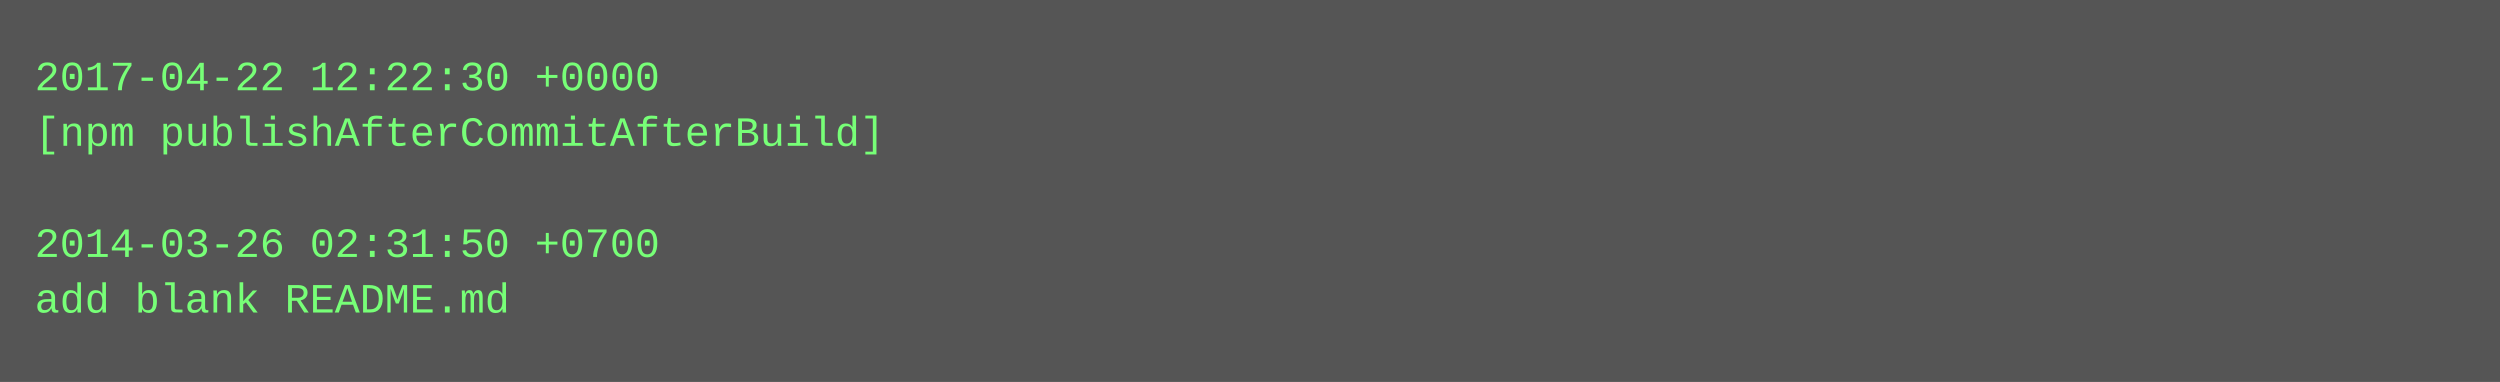
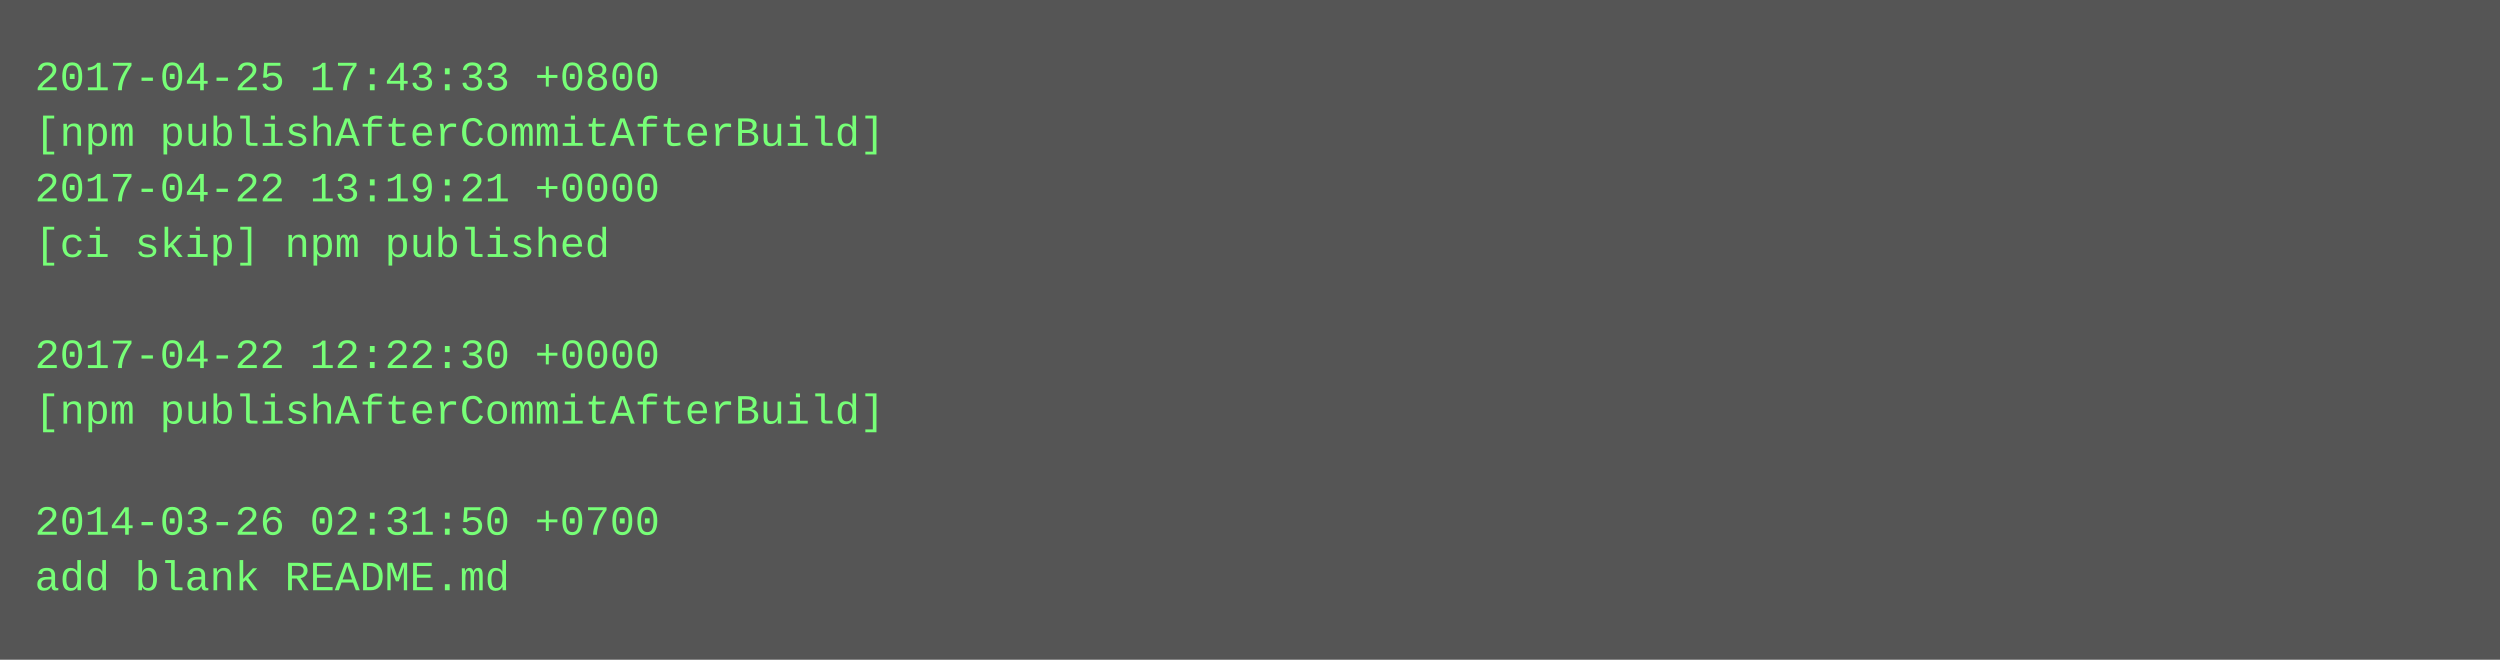
- <svg xmlns="http://www.w3.org/2000/svg" height="110" width="720">
-   <rect height="110" fill="#555" width="720" />
+ <svg xmlns="http://www.w3.org/2000/svg" height="190" width="720">
+   <rect height="190" fill="#555" width="720" />
  <text fill="#7f7" font-family="Courier New" font-size="12" xml:space="preserve">
-     <tspan x="10" y="26">2017-04-22 12:22:30 +0000</tspan>
+     <tspan x="10" y="26">2017-04-25 17:43:33 +0800</tspan>
    <tspan x="10" y="42">[npm publishAfterCommitAfterBuild]</tspan>
-     <tspan x="10" y="58" />
-     <tspan x="10" y="74">2014-03-26 02:31:50 +0700</tspan>
-     <tspan x="10" y="90">add blank README.md</tspan>
+     <tspan x="10" y="58">2017-04-22 13:19:21 +0000</tspan>
+     <tspan x="10" y="74">[ci skip] npm published</tspan>
+     <tspan x="10" y="90" />
+     <tspan x="10" y="106">2017-04-22 12:22:30 +0000</tspan>
+     <tspan x="10" y="122">[npm publishAfterCommitAfterBuild]</tspan>
+     <tspan x="10" y="138" />
+     <tspan x="10" y="154">2014-03-26 02:31:50 +0700</tspan>
+     <tspan x="10" y="170">add blank README.md</tspan>
  </text>
</svg>
